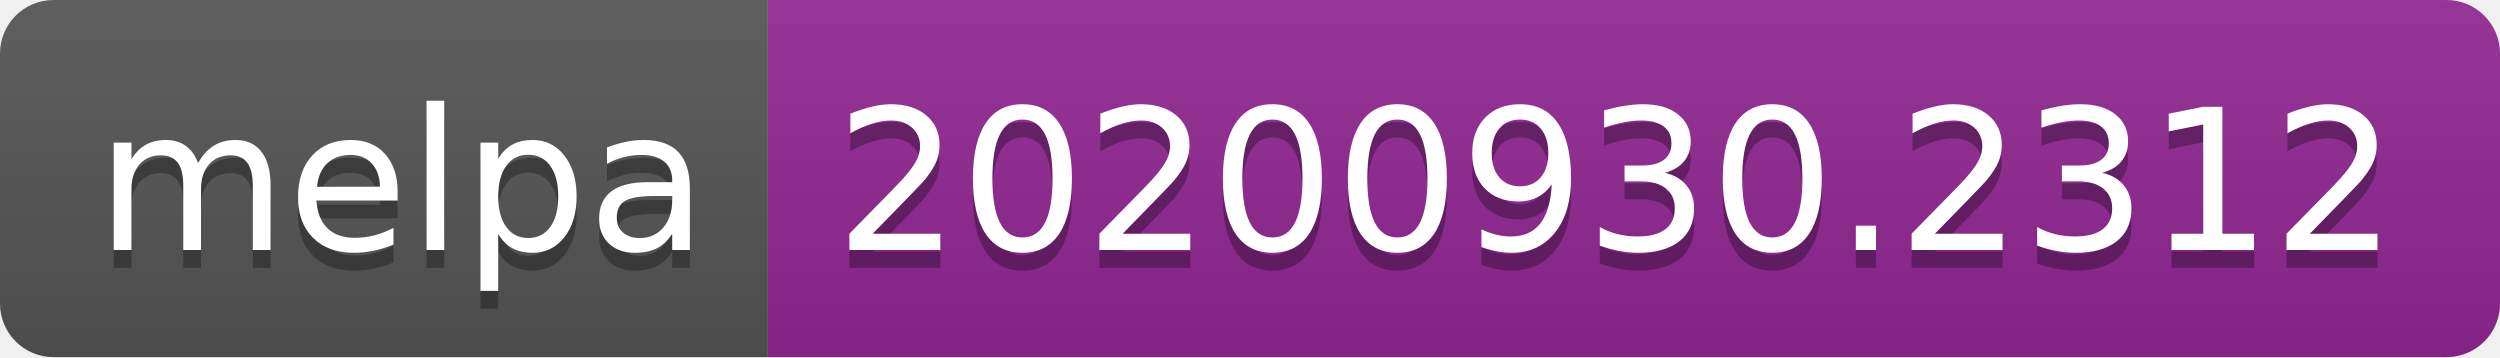
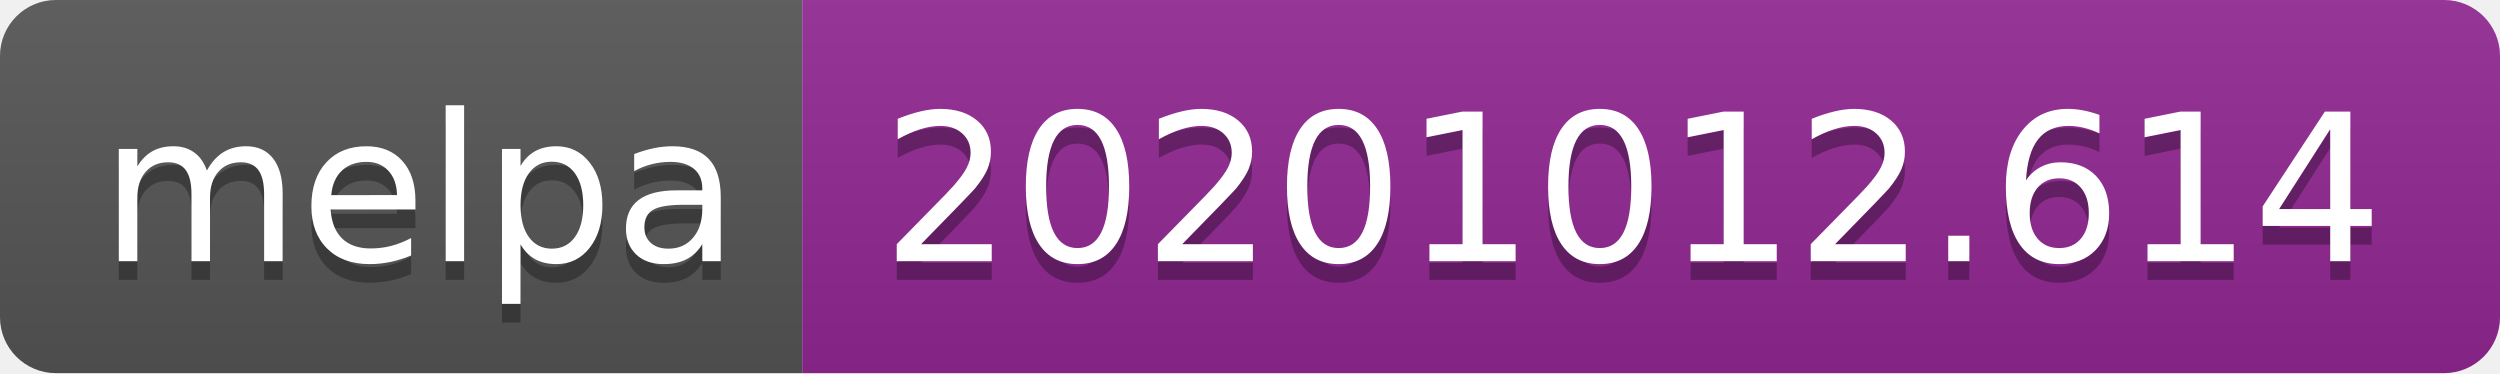
- <svg xmlns="http://www.w3.org/2000/svg" width="140" height="20" role="img" aria-label="melpa: 20200930.2312">
+ <svg xmlns="http://www.w3.org/2000/svg" width="134" height="20" role="img" aria-label="melpa: 20201012.614">
  <linearGradient id="s" x2="0" y2="100%">
    <stop offset="0" stop-color="#bbb" stop-opacity=".1" />
    <stop offset="1" stop-opacity=".1" />
  </linearGradient>
  <clipPath id="r">
-     <rect width="140" height="20" rx="3" fill="#fff" />
+     <rect width="134" height="20" rx="3" fill="#fff" />
  </clipPath>
  <g clip-path="url(#r)">
    <rect width="43" height="20" fill="#555" />
-     <rect x="43" width="97" height="20" fill="#922793" />
-     <rect width="140" height="20" fill="url(#s)" />
+     <rect x="43" width="91" height="20" fill="#922793" />
+     <rect width="134" height="20" fill="url(#s)" />
  </g>
  <g fill="#fff" text-anchor="middle" font-family="Verdana,Geneva,DejaVu Sans,sans-serif" text-rendering="geometricPrecision" font-size="110">
    <text aria-hidden="true" x="225" y="150" fill="#010101" fill-opacity=".3" transform="scale(.1)" textLength="330">melpa</text>
    <text x="225" y="140" transform="scale(.1)" fill="#fff" textLength="330">melpa</text>
-     <text aria-hidden="true" x="905" y="150" fill="#010101" fill-opacity=".3" transform="scale(.1)" textLength="870">20200930.2312</text>
-     <text x="905" y="140" transform="scale(.1)" fill="#fff" textLength="870">20200930.2312</text>
+     <text aria-hidden="true" x="875" y="150" fill="#010101" fill-opacity=".3" transform="scale(.1)" textLength="810">20201012.614</text>
+     <text x="875" y="140" transform="scale(.1)" fill="#fff" textLength="810">20201012.614</text>
  </g>
</svg>
